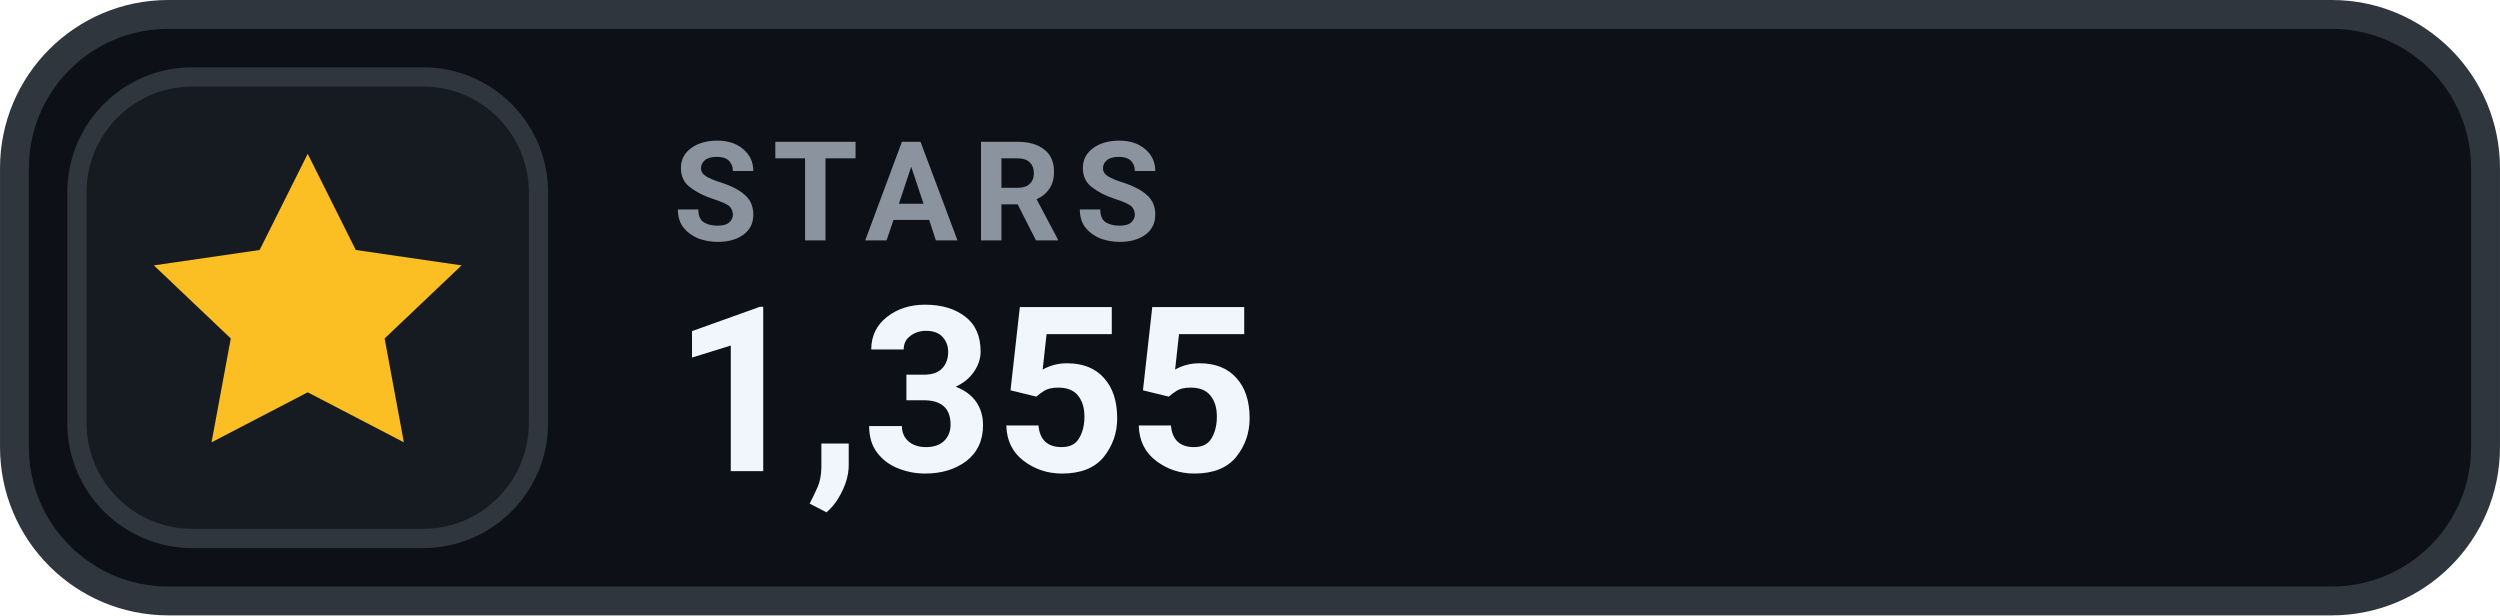
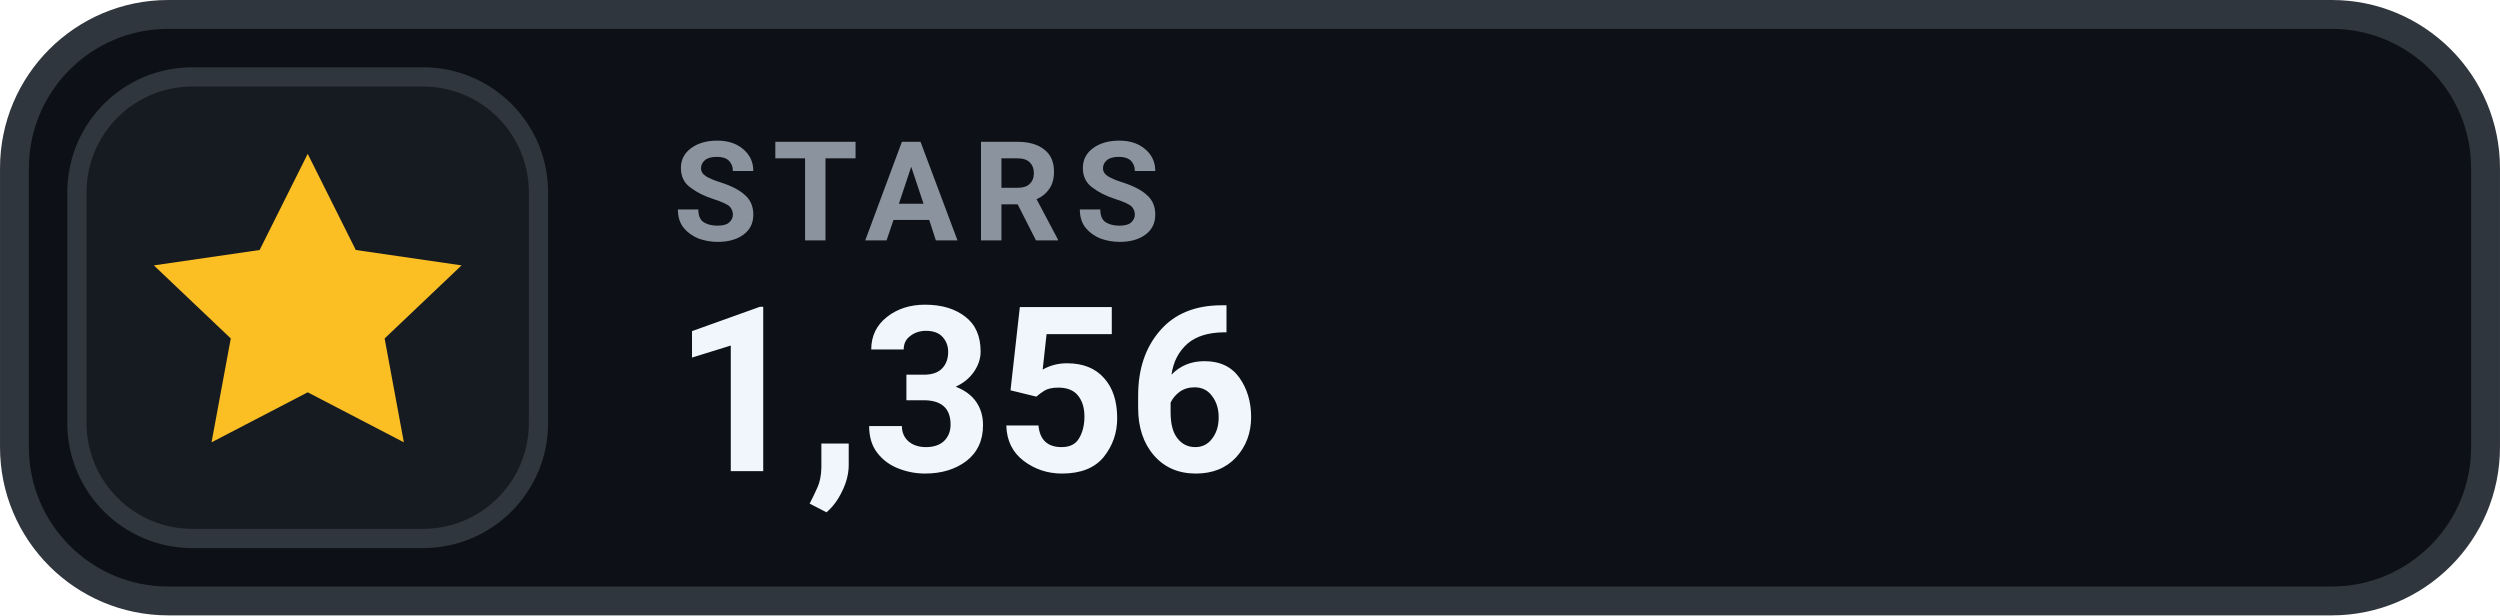
- <svg xmlns="http://www.w3.org/2000/svg" width="126" height="31.015" viewBox="0 0 130 32" role="img" aria-label="STARS 1,355">
+ <svg xmlns="http://www.w3.org/2000/svg" width="126" height="31.015" viewBox="0 0 130 32" role="img" aria-label="STARS 1,356">
  <rect x=".75" y=".75" width="128.5" height="30.5" rx="8" fill="#0D1117" stroke="#30363D" stroke-width="1.5" />
  <rect x="4" y="4" width="24" height="24" rx="6" fill="#161B22" stroke="#30363D" stroke-width="1" />
  <g transform="translate(16 16)" style="color:#FBBF24;">
    <path d="M0 -8 l2.5 5 5.5 .8 -4 3.8 1 5.4 -5 -2.6 -5 2.6 1 -5.4 -4 -3.8 5.5 -.8 Z" fill="currentColor" />
  </g>
  <text x="35" y="12.5" fill="#8B949E" font-family="-apple-system,BlinkMacSystemFont,'Segoe UI',Roboto,Helvetica,Arial,sans-serif" font-size="7.2" font-weight="700" letter-spacing=".75">STARS</text>
-   <text x="35" y="24.5" fill="#F0F6FC" font-family="-apple-system,BlinkMacSystemFont,'Segoe UI',Roboto,Helvetica,Arial,sans-serif" font-size="12" font-weight="700">1,355</text>
+   <text x="35" y="24.5" fill="#F0F6FC" font-family="-apple-system,BlinkMacSystemFont,'Segoe UI',Roboto,Helvetica,Arial,sans-serif" font-size="12" font-weight="700">1,356</text>
</svg>
